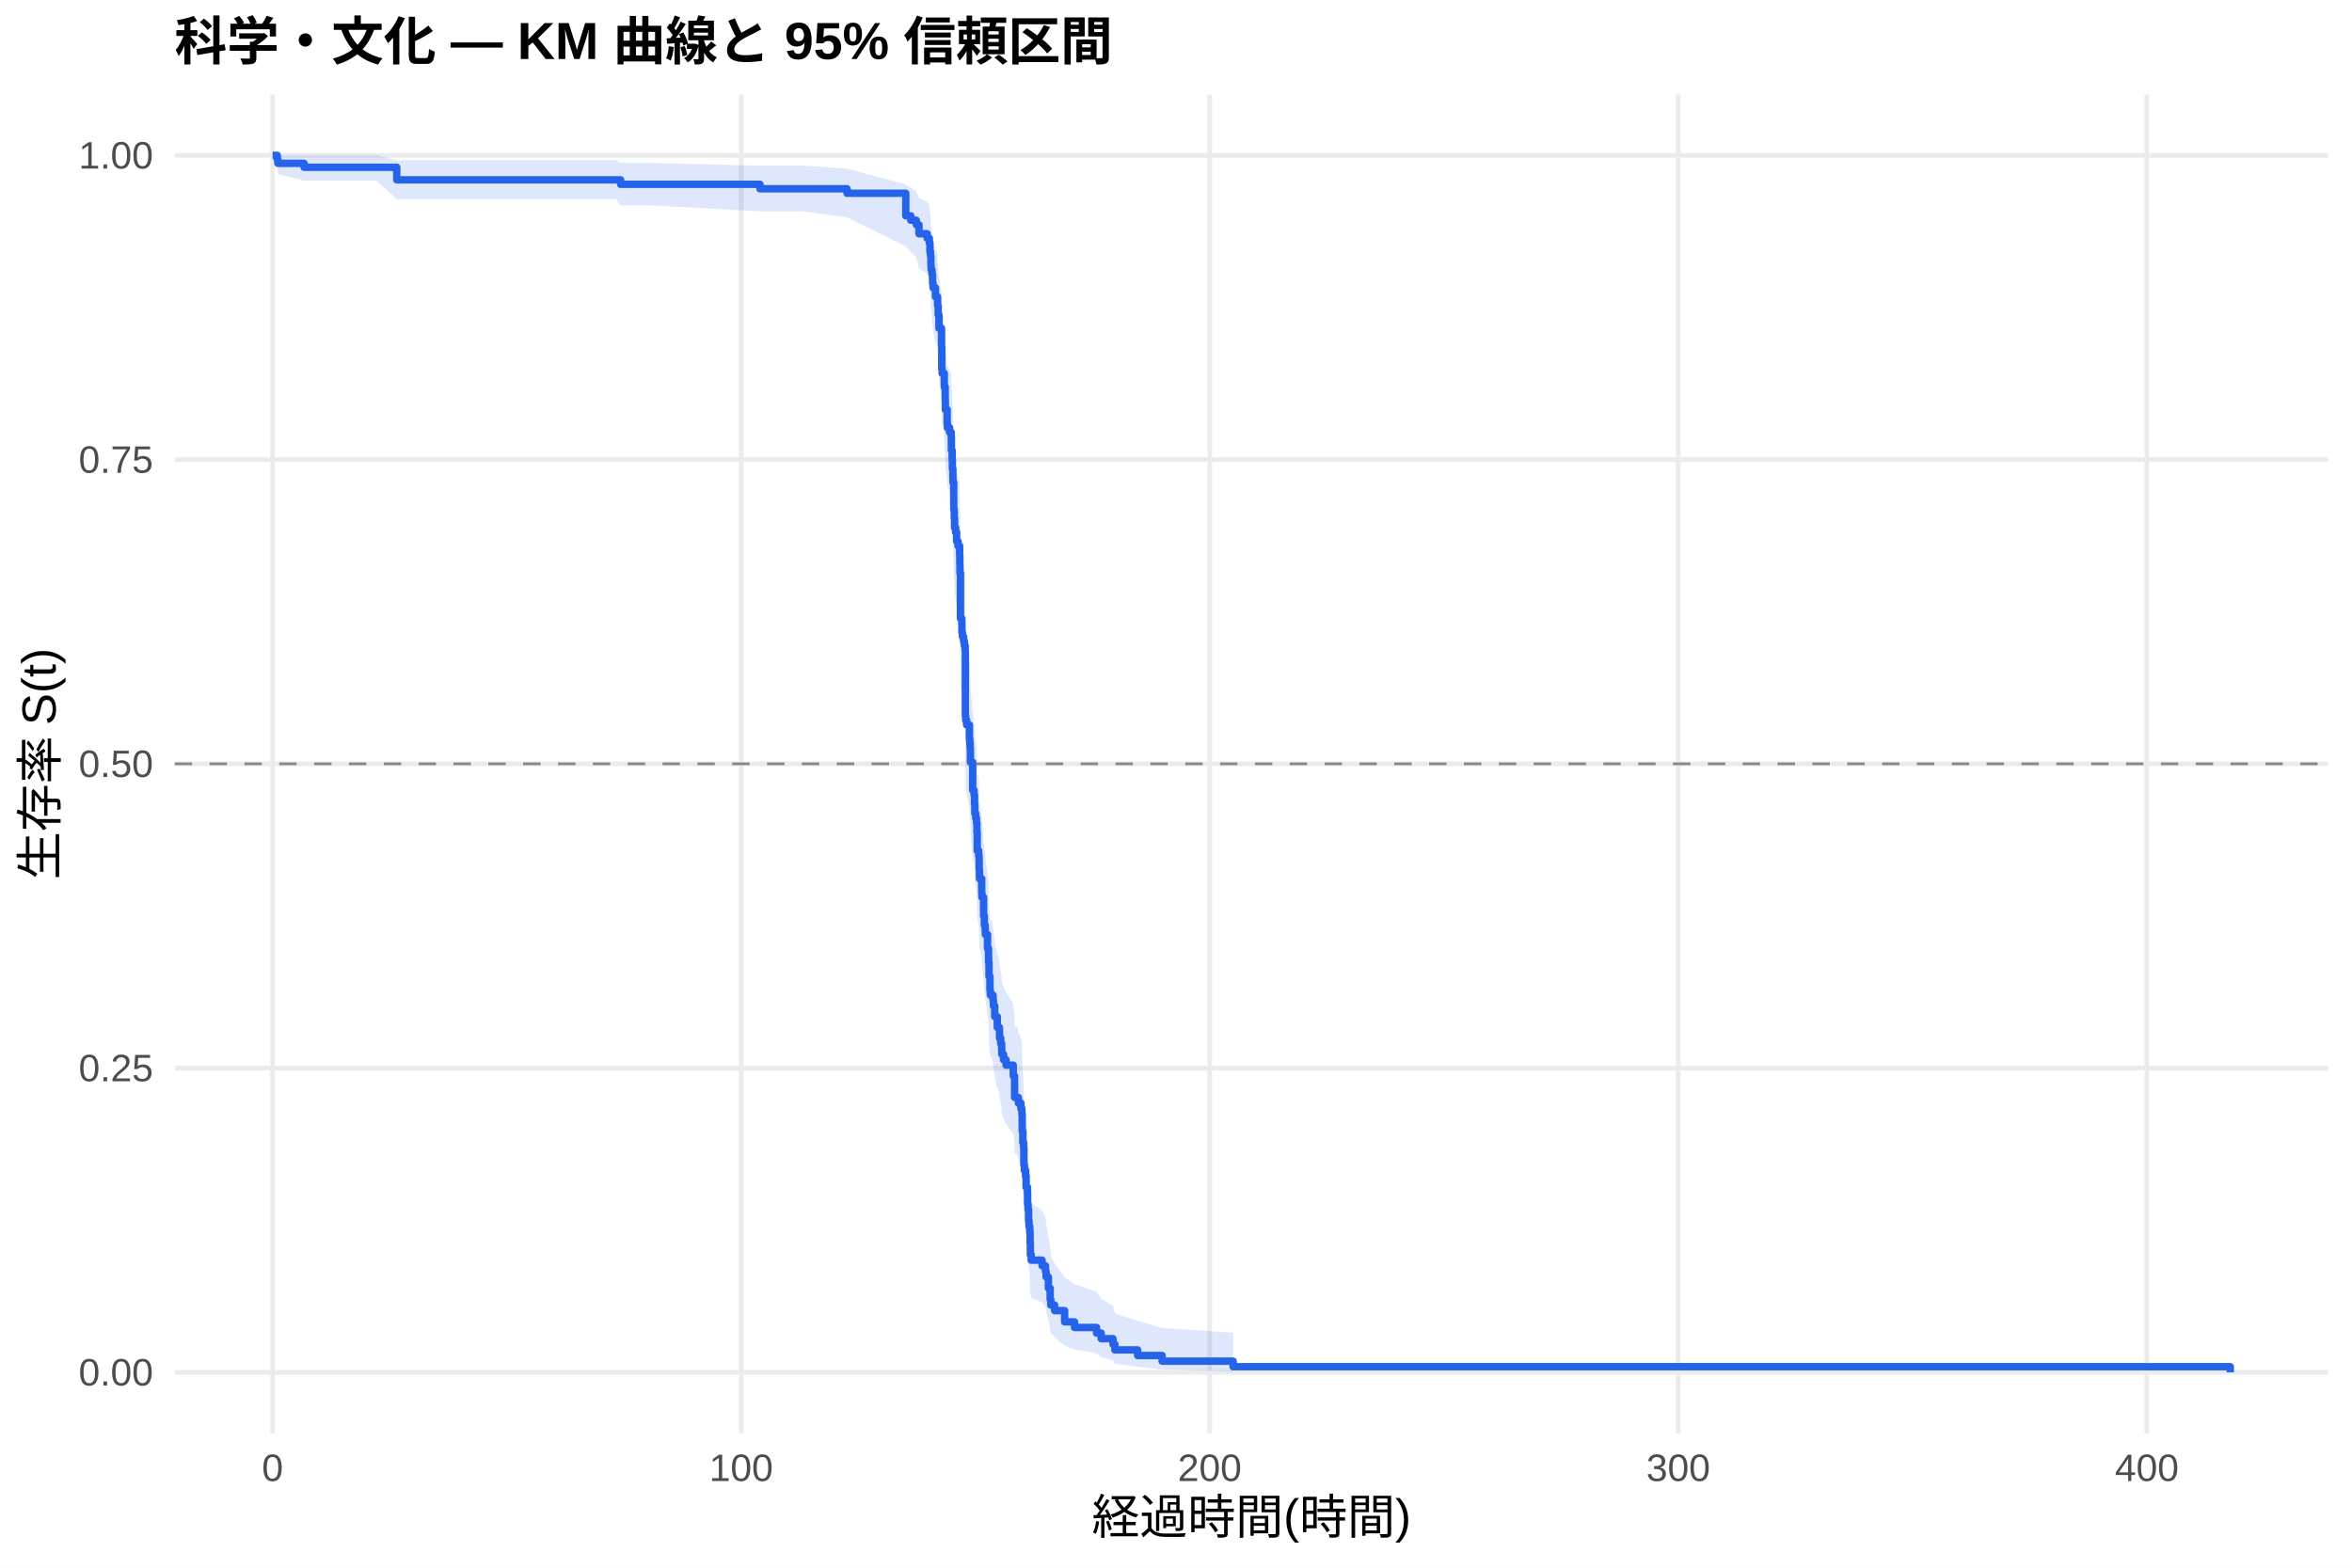
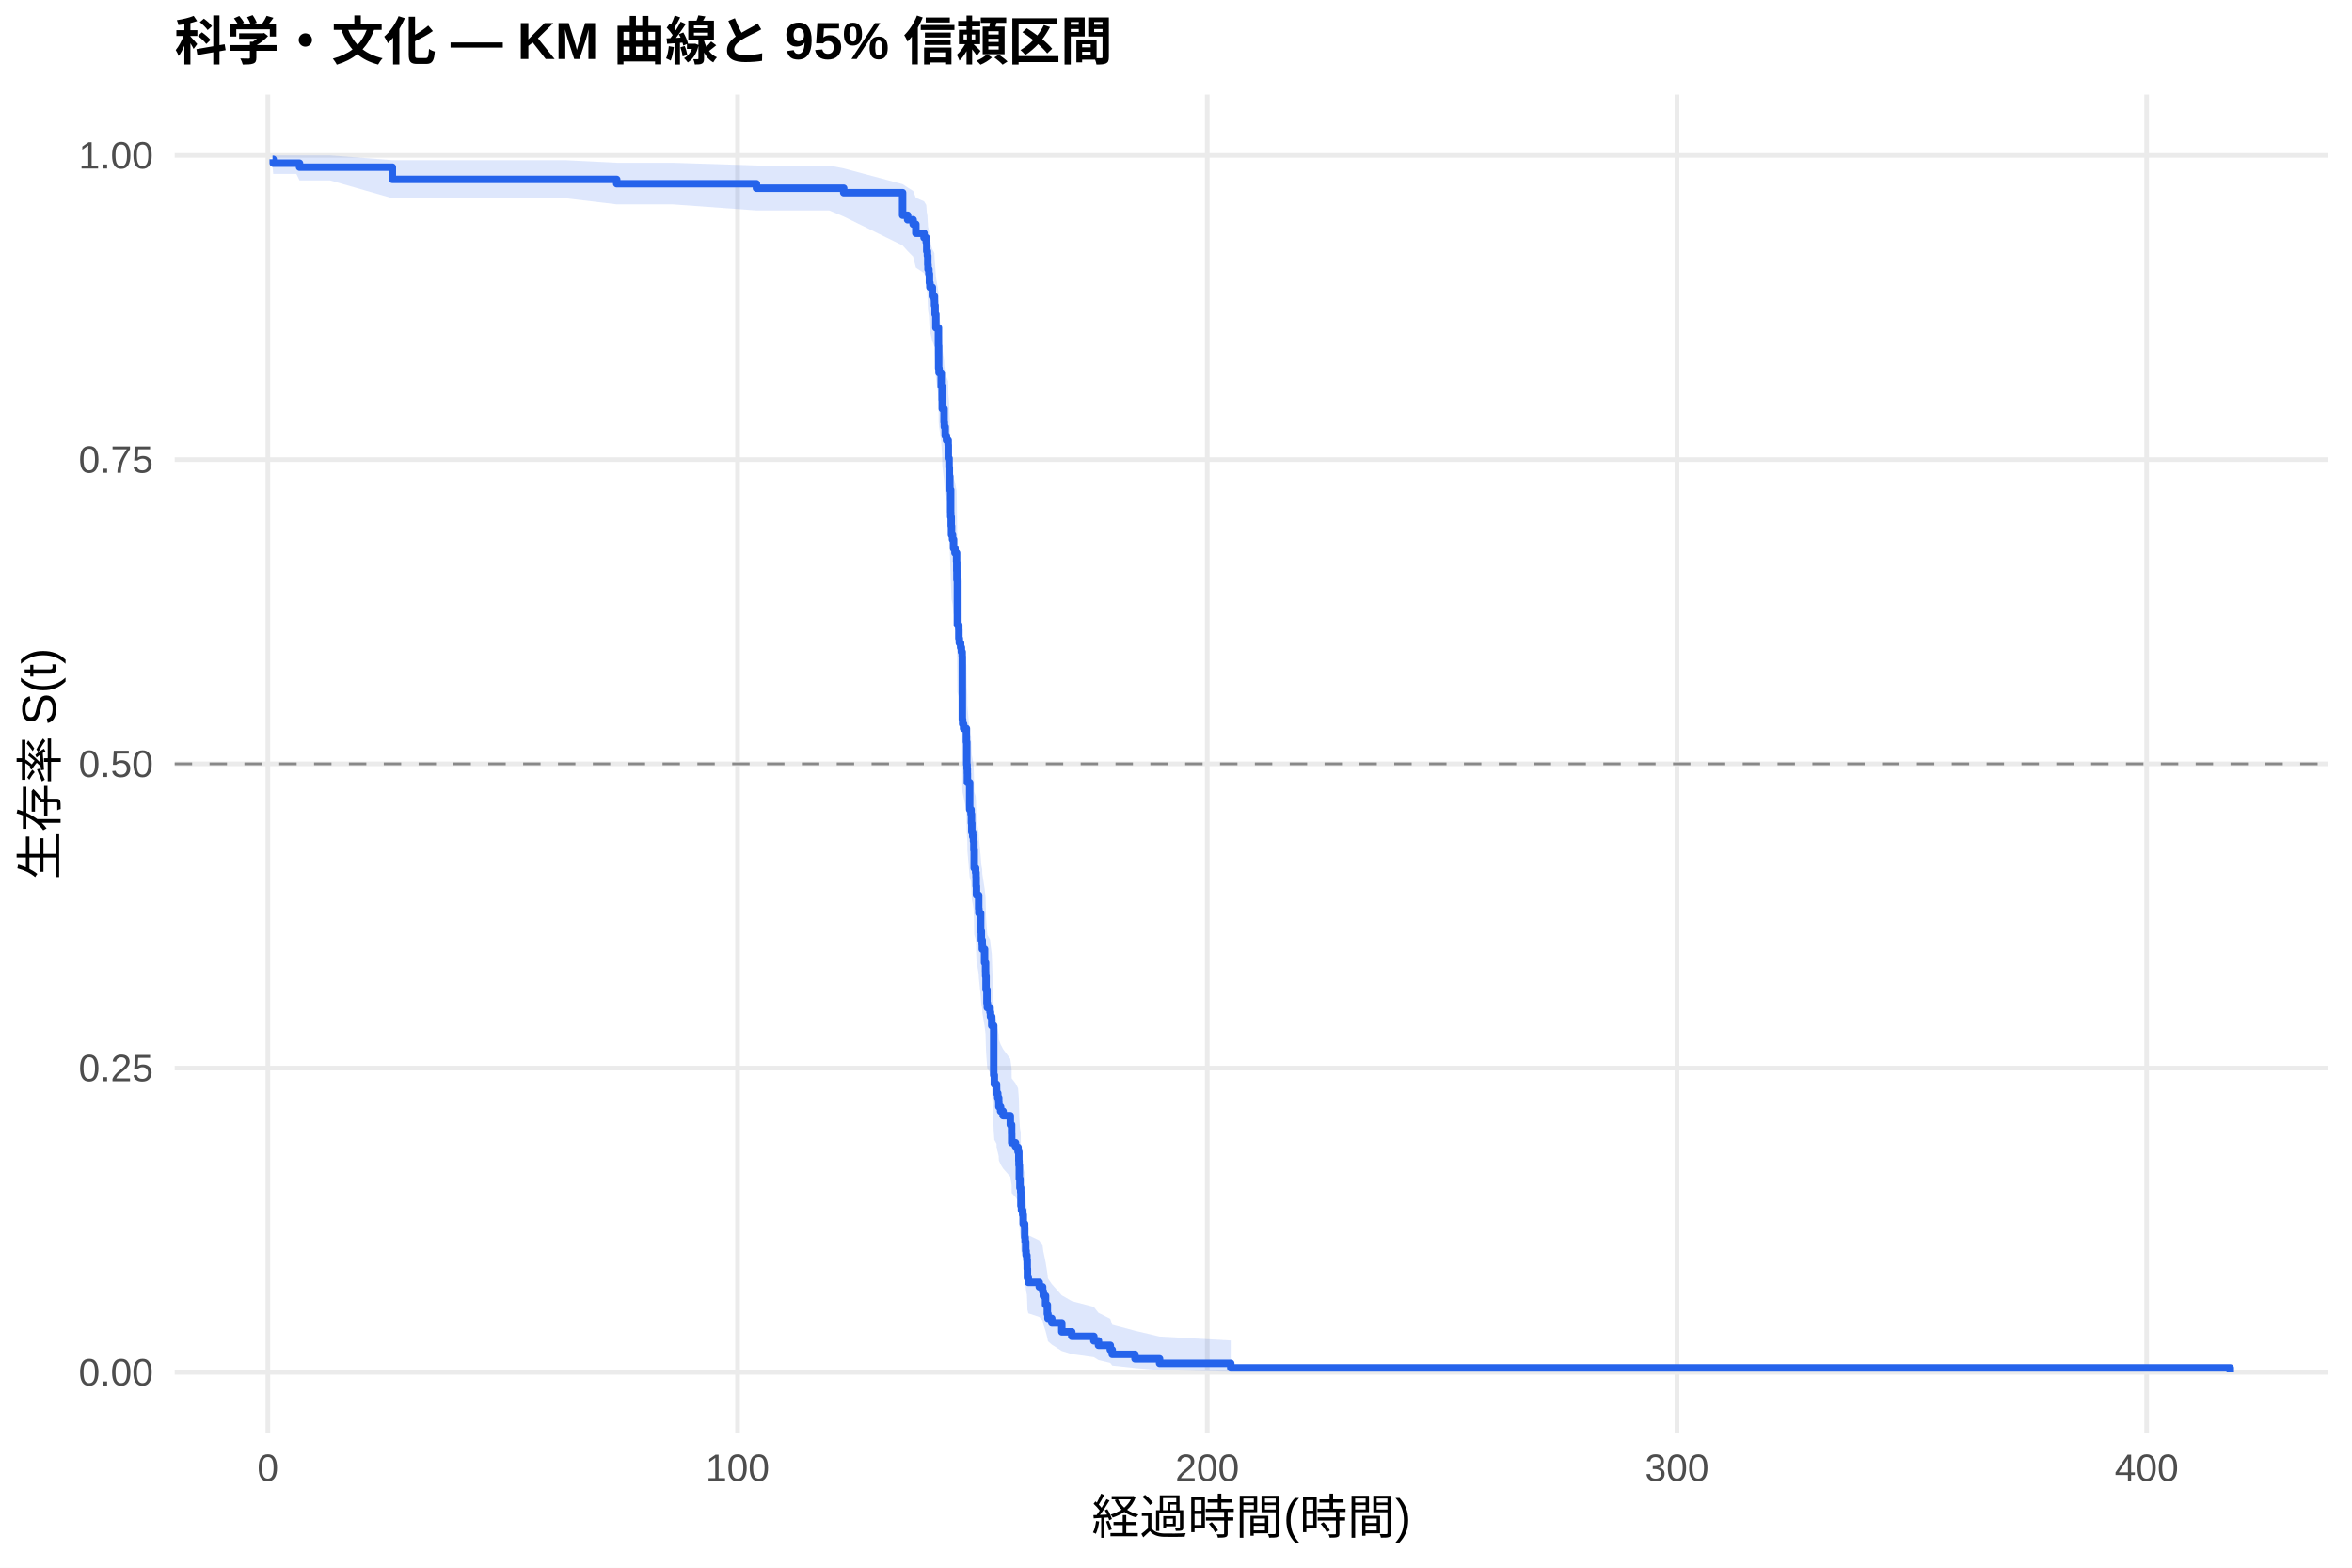
<svg xmlns="http://www.w3.org/2000/svg" width="540.00pt" height="360.00pt" viewBox="0 0 540.00 360.00">
  <g class="svglite">
    <defs>
      <style type="text/css">
    .svglite line, .svglite polyline, .svglite polygon, .svglite path, .svglite rect, .svglite circle {
      fill: none;
      stroke: #000000;
      stroke-linecap: round;
      stroke-linejoin: round;
      stroke-miterlimit: 10.00;
    }
    .svglite text {
      white-space: pre;
    }
    .svglite g.glyphgroup path {
      fill: inherit;
      stroke: none;
    }
  </style>
    </defs>
    <rect width="100%" height="100%" style="stroke: none; fill: #FFFFFF;" />
    <defs>
      <clipPath id="cpMC4wMHw1NDAuMDB8MC4wMHwzNjAuMDA=">
        <rect x="0.00" y="0.00" width="540.00" height="360.00" />
      </clipPath>
    </defs>
    <g clip-path="url(#cpMC4wMHw1NDAuMDB8MC4wMHwzNjAuMDA=)">
      <rect x="0" y="0.00" width="540.00" height="360.00" style="stroke-width: 1.07; stroke: none; fill: #FFFFFF;" />
    </g>
    <defs>
      <clipPath id="cpNDAuMTF8NTM0LjUyfDIxLjcxfDMyOS4xMg==">
        <rect x="40.11" y="21.71" width="494.41" height="307.41" />
      </clipPath>
    </defs>
    <g clip-path="url(#cpNDAuMTF8NTM0LjUyfDIxLjcxfDMyOS4xMg==)">
      <polyline points="40.11,315.14 534.52,315.14 " style="stroke-width: 1.07; stroke: #EBEBEB; stroke-linecap: butt;" />
      <polyline points="40.11,245.28 534.52,245.28 " style="stroke-width: 1.07; stroke: #EBEBEB; stroke-linecap: butt;" />
      <polyline points="40.11,175.41 534.52,175.41 " style="stroke-width: 1.07; stroke: #EBEBEB; stroke-linecap: butt;" />
      <polyline points="40.11,105.55 534.52,105.55 " style="stroke-width: 1.07; stroke: #EBEBEB; stroke-linecap: butt;" />
      <polyline points="40.11,35.68 534.52,35.68 " style="stroke-width: 1.07; stroke: #EBEBEB; stroke-linecap: butt;" />
-       <polyline points="62.58,329.12 62.58,21.71 " style="stroke-width: 1.07; stroke: #EBEBEB; stroke-linecap: butt;" />
-       <polyline points="170.16,329.12 170.16,21.71 " style="stroke-width: 1.07; stroke: #EBEBEB; stroke-linecap: butt;" />
-       <polyline points="277.74,329.12 277.74,21.71 " style="stroke-width: 1.07; stroke: #EBEBEB; stroke-linecap: butt;" />
-       <polyline points="385.32,329.12 385.32,21.71 " style="stroke-width: 1.07; stroke: #EBEBEB; stroke-linecap: butt;" />
-       <polyline points="492.90,329.12 492.90,21.71 " style="stroke-width: 1.07; stroke: #EBEBEB; stroke-linecap: butt;" />
-       <polygon points="62.58,35.68 63.66,35.68 63.80,35.68 69.83,35.68 70.31,35.68 86.48,35.68 91.09,36.81 94.68,36.81 106.60,36.81 111.69,36.81 118.24,36.81 124.19,36.81 141.47,36.81 142.48,37.41 148.77,37.41 174.48,38.05 184.63,38.05 194.47,38.72 207.96,42.36 209.11,43.13 210.38,43.91 210.99,45.50 212.87,46.31 213.37,47.12 213.50,48.77 213.64,49.60 213.73,51.29 213.78,52.14 213.98,52.99 214.11,54.71 214.22,55.58 214.77,57.33 215.26,58.21 215.27,59.09 215.40,60.86 215.58,63.54 216.17,67.16 216.22,71.73 216.31,72.65 216.64,72.65 216.80,75.44 217.01,78.26 217.05,80.14 217.46,82.98 217.51,83.93 218.02,84.88 218.39,85.84 218.43,88.70 218.61,90.62 218.66,92.55 218.77,94.48 218.79,95.45 218.97,100.31 218.98,101.29 219.09,103.24 219.16,105.20 219.40,106.18 219.63,108.15 219.95,109.14 220.33,111.11 220.37,113.09 220.40,115.07 220.51,125.06 220.83,126.06 220.85,128.07 220.96,129.08 221.24,130.09 221.42,131.10 221.58,131.10 221.60,132.13 221.64,146.69 221.71,147.74 221.93,148.79 222.57,151.94 222.66,153.00 222.73,154.05 222.79,155.10 222.80,157.22 223.32,163.58 223.63,164.65 223.74,166.78 223.81,168.92 224.02,169.99 224.20,171.06 224.29,173.20 224.36,177.50 224.69,178.58 224.78,179.66 224.81,181.82 224.88,183.98 225.39,187.24 225.44,188.33 225.83,192.68 226.00,194.87 226.19,195.97 226.23,197.06 226.73,200.36 226.96,202.56 226.98,203.66 227.07,206.98 227.29,210.30 227.38,211.42 227.75,211.42 227.99,212.67 228.09,213.93 228.38,216.46 228.97,218.99 229.47,220.26 229.49,221.54 229.76,222.81 229.98,224.09 230.01,225.37 230.41,226.65 230.98,227.94 232.63,230.52 232.93,233.11 232.95,235.71 233.51,235.71 233.81,237.05 234.40,238.40 234.62,239.75 234.69,243.83 234.83,246.57 235.01,247.95 235.07,252.09 235.19,253.48 235.46,254.88 235.59,257.68 235.91,259.08 235.93,261.91 236.04,263.34 236.16,266.20 236.25,267.63 236.43,269.08 236.50,271.98 236.56,274.92 236.75,276.40 239.26,277.88 240.03,279.37 240.18,280.88 240.70,283.91 241.11,286.99 241.25,288.54 242.13,290.11 244.43,293.30 246.70,294.92 251.76,296.56 252.82,298.21 255.53,299.89 255.97,301.59 261.19,303.30 266.82,304.94 283.12,306.06 283.12,314.96 266.82,314.49 261.19,313.88 255.97,313.18 255.53,312.42 252.82,311.61 251.76,310.77 246.70,309.89 244.43,308.99 242.13,307.12 241.25,306.16 241.11,305.18 240.70,303.19 240.18,301.15 240.03,300.11 239.26,299.07 236.75,298.01 236.56,296.95 236.50,294.80 236.43,292.63 236.25,291.53 236.16,290.43 236.04,288.21 235.93,287.09 235.91,284.83 235.59,283.70 235.46,281.41 235.19,280.27 235.07,279.11 235.01,275.63 234.83,274.46 234.69,272.12 234.62,268.57 234.40,267.38 233.81,266.18 233.51,264.99 232.95,264.99 232.93,262.69 232.63,260.39 230.98,258.07 230.41,256.91 230.01,255.75 229.98,254.58 229.76,253.41 229.49,252.24 229.47,251.07 228.97,249.89 228.38,247.53 228.09,245.16 227.99,243.97 227.75,242.78 227.38,242.78 227.29,241.77 227.07,238.73 226.98,235.68 226.96,234.66 226.73,232.61 226.23,229.54 226.19,228.51 226.00,227.48 225.83,225.42 225.44,221.29 225.39,220.25 224.88,217.14 224.81,215.06 224.78,212.97 224.69,211.93 224.36,210.88 224.29,206.69 224.20,204.59 224.02,203.54 223.81,202.49 223.74,200.38 223.63,198.26 223.32,197.20 222.80,190.83 222.79,188.70 222.73,187.63 222.66,186.56 222.57,185.49 221.93,182.27 221.71,181.20 221.64,180.13 221.60,164.97 221.58,163.88 221.42,163.88 221.24,162.81 220.96,161.75 220.85,160.69 220.83,158.56 220.51,157.49 220.40,146.77 220.37,144.61 220.33,142.45 219.95,140.28 219.63,139.19 219.40,137.02 219.16,135.93 219.09,133.75 218.98,131.57 218.97,130.47 218.79,124.98 218.77,123.88 218.66,121.67 218.61,119.45 218.43,117.23 218.39,113.89 218.02,112.77 217.51,111.65 217.46,110.53 217.05,107.16 217.01,104.90 216.80,101.50 216.64,98.08 216.31,98.08 216.22,96.95 216.17,91.26 215.58,86.67 215.40,83.19 215.27,80.86 215.26,79.69 214.77,78.52 214.22,76.16 214.11,74.98 213.98,72.59 213.78,71.40 213.73,70.19 213.64,67.77 213.50,66.55 213.37,64.10 212.87,62.86 210.99,61.62 210.38,59.10 209.11,57.83 207.96,56.55 194.47,49.93 184.63,48.54 174.48,48.54 148.77,47.14 142.48,47.14 141.47,45.72 124.19,45.72 118.24,45.72 111.69,45.72 106.60,45.72 94.68,45.72 91.09,45.72 86.48,41.49 70.31,41.49 69.83,41.49 63.80,40.02 63.66,38.38 62.58,35.68 " style="stroke-width: 0.00; stroke: none; stroke-linecap: butt; fill: #2563EB; fill-opacity: 0.15;" />
-       <polyline points="62.58,35.68 63.66,35.68 63.80,35.68 69.83,35.68 70.31,35.68 86.48,35.68 91.09,36.81 94.68,36.81 106.60,36.81 111.69,36.81 118.24,36.81 124.19,36.81 141.47,36.81 142.48,37.41 148.77,37.41 174.48,38.05 184.63,38.05 194.47,38.72 207.96,42.36 209.11,43.13 210.38,43.91 210.99,45.50 212.87,46.31 213.37,47.12 213.50,48.77 213.64,49.60 213.73,51.29 213.78,52.14 213.98,52.99 214.11,54.71 214.22,55.58 214.77,57.33 215.26,58.21 215.27,59.09 215.40,60.86 215.58,63.54 216.17,67.16 216.22,71.73 216.31,72.65 216.64,72.65 216.80,75.44 217.01,78.26 217.05,80.14 217.46,82.98 217.51,83.93 218.02,84.88 218.39,85.84 218.43,88.70 218.61,90.62 218.66,92.55 218.77,94.48 218.79,95.45 218.97,100.31 218.98,101.29 219.09,103.24 219.16,105.20 219.40,106.18 219.63,108.15 219.95,109.14 220.33,111.11 220.37,113.09 220.40,115.07 220.51,125.06 220.83,126.06 220.85,128.07 220.96,129.08 221.24,130.09 221.42,131.10 221.58,131.10 221.60,132.13 221.64,146.69 221.71,147.74 221.93,148.79 222.57,151.94 222.66,153.00 222.73,154.05 222.79,155.10 222.80,157.22 223.32,163.58 223.63,164.65 223.74,166.78 223.81,168.92 224.02,169.99 224.20,171.06 224.29,173.20 224.36,177.50 224.69,178.58 224.78,179.66 224.81,181.82 224.88,183.98 225.39,187.24 225.44,188.33 225.83,192.68 226.00,194.87 226.19,195.97 226.23,197.06 226.73,200.36 226.96,202.56 226.98,203.66 227.07,206.98 227.29,210.30 227.38,211.42 227.75,211.42 227.99,212.67 228.09,213.93 228.38,216.46 228.97,218.99 229.47,220.26 229.49,221.54 229.76,222.81 229.98,224.09 230.01,225.37 230.41,226.65 230.98,227.94 232.63,230.52 232.93,233.11 232.95,235.71 233.51,235.71 233.81,237.05 234.40,238.40 234.62,239.75 234.69,243.83 234.83,246.57 235.01,247.95 235.07,252.09 235.19,253.48 235.46,254.88 235.59,257.68 235.91,259.08 235.93,261.91 236.04,263.34 236.16,266.20 236.25,267.63 236.43,269.08 236.50,271.98 236.56,274.92 236.75,276.40 239.26,277.88 240.03,279.37 240.18,280.88 240.70,283.91 241.11,286.99 241.25,288.54 242.13,290.11 244.43,293.30 246.70,294.92 251.76,296.56 252.82,298.21 255.53,299.89 255.97,301.59 261.19,303.30 266.82,304.94 283.12,306.06 " style="stroke-width: 1.07; stroke: none; stroke-linecap: butt;" />
-       <polyline points="283.12,314.96 266.82,314.49 261.19,313.88 255.97,313.18 255.53,312.42 252.82,311.61 251.76,310.77 246.70,309.89 244.43,308.99 242.13,307.12 241.25,306.16 241.11,305.18 240.70,303.19 240.18,301.15 240.03,300.11 239.26,299.07 236.75,298.01 236.56,296.95 236.50,294.80 236.43,292.63 236.25,291.53 236.16,290.43 236.04,288.21 235.93,287.09 235.91,284.83 235.59,283.70 235.46,281.41 235.19,280.27 235.07,279.11 235.01,275.63 234.83,274.46 234.69,272.12 234.62,268.57 234.40,267.38 233.81,266.18 233.51,264.99 232.95,264.99 232.93,262.69 232.63,260.39 230.98,258.07 230.41,256.91 230.01,255.75 229.98,254.58 229.76,253.41 229.49,252.24 229.47,251.07 228.97,249.89 228.38,247.53 228.09,245.16 227.99,243.97 227.75,242.78 227.38,242.78 227.29,241.77 227.07,238.73 226.98,235.68 226.96,234.66 226.73,232.61 226.23,229.54 226.19,228.51 226.00,227.48 225.83,225.42 225.44,221.29 225.39,220.25 224.88,217.14 224.81,215.06 224.78,212.97 224.69,211.93 224.36,210.88 224.29,206.69 224.20,204.59 224.02,203.54 223.81,202.49 223.74,200.38 223.63,198.26 223.32,197.20 222.80,190.83 222.79,188.70 222.73,187.63 222.66,186.56 222.57,185.49 221.93,182.27 221.71,181.20 221.64,180.13 221.60,164.97 221.58,163.88 221.42,163.88 221.24,162.81 220.96,161.75 220.85,160.69 220.83,158.56 220.51,157.49 220.40,146.77 220.37,144.61 220.33,142.45 219.95,140.28 219.63,139.19 219.40,137.02 219.16,135.93 219.09,133.75 218.98,131.57 218.97,130.47 218.79,124.98 218.77,123.88 218.66,121.67 218.61,119.45 218.43,117.23 218.39,113.89 218.02,112.77 217.51,111.65 217.46,110.53 217.05,107.16 217.01,104.90 216.80,101.50 216.64,98.08 216.31,98.08 216.22,96.95 216.17,91.26 215.58,86.67 215.40,83.19 215.27,80.86 215.26,79.69 214.77,78.52 214.22,76.16 214.11,74.98 213.98,72.59 213.78,71.40 213.73,70.19 213.64,67.77 213.50,66.55 213.37,64.10 212.87,62.86 210.99,61.62 210.38,59.10 209.11,57.83 207.96,56.55 194.47,49.93 184.63,48.54 174.48,48.54 148.77,47.14 142.48,47.14 141.47,45.72 124.19,45.72 118.24,45.72 111.69,45.72 106.60,45.72 94.68,45.72 91.09,45.72 86.48,41.49 70.31,41.49 69.83,41.49 63.80,40.02 63.66,38.38 62.58,35.68 " style="stroke-width: 1.07; stroke: none; stroke-linecap: butt;" />
-       <polyline points="62.58,35.68 63.66,35.68 63.66,36.59 63.80,36.59 63.80,37.51 69.83,37.51 69.83,38.42 70.31,38.42 70.31,38.42 86.48,38.42 86.48,38.42 91.09,38.42 91.09,41.30 94.68,41.30 94.68,41.30 106.60,41.30 106.60,41.30 111.69,41.30 111.69,41.30 118.24,41.30 118.24,41.30 124.19,41.30 124.19,41.30 141.47,41.30 141.47,41.30 142.48,41.30 142.48,42.32 148.77,42.32 148.77,42.32 174.48,42.32 174.48,43.35 184.63,43.35 184.63,43.35 194.47,43.35 194.47,44.38 207.96,44.38 207.96,49.55 209.11,49.55 209.11,50.58 210.38,50.58 210.38,51.62 210.99,51.62 210.99,53.68 212.87,53.68 212.87,54.72 213.37,54.72 213.37,55.75 213.50,55.75 213.50,57.82 213.64,57.82 213.64,58.85 213.73,58.85 213.73,60.92 213.78,60.92 213.78,61.95 213.98,61.95 213.98,62.98 214.11,62.98 214.11,65.05 214.22,65.05 214.22,66.08 214.77,66.08 214.77,68.15 215.26,68.15 215.26,69.18 215.27,69.18 215.27,70.22 215.40,70.22 215.40,72.28 215.58,72.28 215.58,75.38 216.17,75.38 216.17,79.52 216.22,79.52 216.22,84.69 216.31,84.69 216.31,85.72 216.64,85.72 216.64,85.72 216.80,85.72 216.80,88.85 217.01,88.85 217.01,91.98 217.05,91.98 217.05,94.06 217.46,94.06 217.46,97.19 217.51,97.19 217.51,98.23 218.02,98.23 218.02,99.28 218.39,99.28 218.39,100.32 218.43,100.32 218.43,103.45 218.61,103.45 218.61,105.53 218.66,105.53 218.66,107.62 218.77,107.62 218.77,109.70 218.79,109.70 218.79,110.75 218.97,110.75 218.97,115.96 218.98,115.96 218.98,117.00 219.09,117.00 219.09,119.09 219.16,119.09 219.16,121.18 219.40,121.18 219.40,122.22 219.63,122.22 219.63,124.30 219.95,124.30 219.95,125.35 220.33,125.35 220.33,127.43 220.37,127.43 220.37,129.52 220.40,129.52 220.40,131.60 220.51,131.60 220.51,142.03 220.83,142.03 220.83,143.07 220.85,143.07 220.85,145.16 220.96,145.16 220.96,146.20 221.24,146.20 221.24,147.25 221.42,147.25 221.42,148.29 221.58,148.29 221.58,148.29 221.60,148.29 221.60,149.36 221.64,149.36 221.64,164.33 221.71,164.33 221.71,165.40 221.93,165.40 221.93,166.47 222.57,166.47 222.57,169.68 222.66,169.68 222.66,170.75 222.73,170.75 222.73,171.82 222.79,171.82 222.79,172.89 222.80,172.89 222.80,175.03 223.32,175.03 223.32,181.45 223.63,181.45 223.63,182.52 223.74,182.52 223.74,184.65 223.81,184.65 223.81,186.79 224.02,186.79 224.02,187.86 224.20,187.86 224.20,188.93 224.29,188.93 224.29,191.07 224.36,191.07 224.36,195.35 224.69,195.35 224.69,196.42 224.78,196.42 224.78,197.49 224.81,197.49 224.81,199.63 224.88,199.63 224.88,201.77 225.39,201.77 225.39,204.98 225.44,204.98 225.44,206.05 225.83,206.05 225.83,210.32 226.00,210.32 226.00,212.46 226.19,212.46 226.19,213.53 226.23,213.53 226.23,214.60 226.73,214.60 226.73,217.81 226.96,217.81 226.96,219.95 226.98,219.95 226.98,221.02 227.07,221.02 227.07,224.23 227.29,224.23 227.29,227.44 227.38,227.44 227.38,228.51 227.75,228.51 227.75,228.51 227.99,228.51 227.99,229.74 228.09,229.74 228.09,230.98 228.38,230.98 228.38,233.46 228.97,233.46 228.97,235.93 229.47,235.93 229.47,237.17 229.49,237.17 229.49,238.41 229.76,238.41 229.76,239.65 229.98,239.65 229.98,240.88 230.01,240.88 230.01,242.12 230.41,242.12 230.41,243.36 230.98,243.36 230.98,244.60 232.63,244.60 232.63,247.07 232.93,247.07 232.93,249.55 232.95,249.55 232.95,252.02 233.51,252.02 233.51,252.02 233.81,252.02 233.81,253.31 234.40,253.31 234.40,254.60 234.62,254.60 234.62,255.89 234.69,255.89 234.69,259.75 234.83,259.75 234.83,262.33 235.01,262.33 235.01,263.62 235.07,263.62 235.07,267.48 235.19,267.48 235.19,268.77 235.46,268.77 235.46,270.06 235.59,270.06 235.59,272.63 235.91,272.63 235.91,273.92 235.93,273.92 235.93,276.50 236.04,276.50 236.04,277.79 236.16,277.79 236.16,280.36 236.25,280.36 236.25,281.65 236.43,281.65 236.43,282.94 236.50,282.94 236.50,285.51 236.56,285.51 236.56,288.09 236.75,288.09 236.75,289.38 239.26,289.38 239.26,290.67 240.03,290.67 240.03,291.96 240.18,291.96 240.18,293.24 240.70,293.24 240.70,295.82 241.11,295.82 241.11,298.40 241.25,298.40 241.25,299.68 242.13,299.68 242.13,300.97 244.43,300.97 244.43,303.55 246.70,303.55 246.70,304.84 251.76,304.84 251.76,306.13 252.82,306.13 252.82,307.41 255.53,307.41 255.53,308.70 255.97,308.70 255.97,309.99 261.19,309.99 261.19,311.28 266.82,311.28 266.82,312.57 283.12,312.57 283.12,313.85 512.05,313.85 512.05,315.14 " style="stroke-width: 1.71; stroke: #2563EB; stroke-linecap: butt;" />
+       <polyline points="61.50,329.12 61.50,21.71 " style="stroke-width: 1.07; stroke: #EBEBEB; stroke-linecap: butt;" />
+       <polyline points="169.34,329.12 169.34,21.71 " style="stroke-width: 1.07; stroke: #EBEBEB; stroke-linecap: butt;" />
+       <polyline points="277.18,329.12 277.18,21.71 " style="stroke-width: 1.07; stroke: #EBEBEB; stroke-linecap: butt;" />
+       <polyline points="385.02,329.12 385.02,21.71 " style="stroke-width: 1.07; stroke: #EBEBEB; stroke-linecap: butt;" />
+       <polyline points="492.85,329.12 492.85,21.71 " style="stroke-width: 1.07; stroke: #EBEBEB; stroke-linecap: butt;" />
+       <polygon points="62.58,35.68 62.73,35.68 68.05,35.68 68.77,35.68 75.79,35.68 90.08,36.79 92.00,36.79 100.22,36.79 112.17,36.79 117.27,36.79 123.83,36.79 129.80,36.79 141.59,37.38 147.13,37.38 154.44,37.38 173.67,38.01 190.39,38.01 193.71,38.67 207.23,42.29 208.38,43.06 209.65,43.84 210.27,45.43 212.15,46.23 212.66,47.05 212.78,48.69 212.93,49.53 213.02,51.21 213.07,52.06 213.27,52.91 213.39,54.63 213.50,55.50 214.06,57.24 214.54,58.12 214.56,59.00 214.69,60.78 214.87,63.46 215.46,67.07 215.51,71.64 215.60,72.56 216.09,75.34 216.30,78.13 216.34,80.00 216.75,82.82 216.81,83.76 217.01,85.65 217.31,86.60 217.69,87.54 217.72,90.40 217.90,92.31 217.96,94.23 218.07,96.15 218.08,97.11 218.26,101.94 218.28,102.91 218.39,104.86 218.46,106.81 218.69,107.78 218.93,109.74 219.25,110.72 219.63,112.68 219.67,114.65 219.70,116.62 219.81,126.54 220.13,127.53 220.15,129.53 220.26,130.53 220.55,131.53 220.73,132.53 220.91,133.54 220.94,147.68 221.01,148.70 221.23,149.72 221.88,152.77 221.97,157.89 222.04,158.92 222.09,159.95 222.11,162.00 222.63,168.20 222.94,169.23 223.04,171.30 223.12,173.38 223.33,174.42 223.51,175.46 223.60,177.55 223.67,181.73 224.00,182.77 224.09,183.82 224.12,185.92 224.19,188.03 224.70,191.19 224.75,192.24 225.15,196.48 225.31,198.60 225.51,199.67 225.54,200.73 226.05,203.93 226.28,206.07 226.30,207.14 226.39,210.36 226.60,213.58 226.69,214.66 227.30,215.74 227.41,216.82 227.70,218.99 228.15,230.99 228.29,233.19 228.80,234.29 228.81,235.39 229.08,236.49 229.30,237.60 229.33,238.71 229.73,239.82 230.31,240.93 231.96,243.16 232.26,245.39 232.28,247.63 233.15,248.75 233.74,249.88 233.92,252.13 233.95,253.26 234.03,256.67 234.17,258.95 234.35,260.09 234.40,263.54 234.53,264.69 234.80,265.85 234.92,268.17 235.25,269.34 235.27,271.68 235.37,272.86 235.50,275.22 235.59,276.40 235.77,277.59 235.84,279.99 235.89,282.40 236.09,283.62 238.61,284.84 239.38,286.06 239.53,287.30 240.05,289.78 240.46,292.30 240.60,293.57 241.48,294.85 243.78,297.45 246.07,298.77 251.14,300.11 252.20,301.46 254.91,302.82 255.36,304.20 260.59,305.59 266.23,306.92 282.57,307.83 282.57,315.00 266.23,314.62 260.59,314.14 255.36,313.58 254.91,312.97 252.20,312.33 251.14,311.66 246.07,310.96 243.78,310.25 241.48,308.77 240.60,308.01 240.46,307.23 240.05,305.66 239.53,304.05 239.38,303.23 238.61,302.41 236.09,301.58 235.89,300.74 235.84,299.06 235.77,297.35 235.59,296.49 235.50,295.62 235.37,293.88 235.27,293.01 235.25,291.24 234.92,290.36 234.80,288.58 234.53,287.68 234.40,286.78 234.35,284.07 234.17,283.16 234.03,281.34 233.95,278.59 233.92,277.67 233.74,275.82 233.15,274.89 232.28,273.96 232.26,272.09 231.96,270.22 230.31,268.34 229.73,267.40 229.33,266.46 229.30,265.51 229.08,264.57 228.81,263.62 228.80,262.67 228.29,261.72 228.15,259.81 227.70,249.23 227.41,247.29 227.30,246.31 226.69,245.34 226.60,244.37 226.39,241.44 226.30,238.50 226.28,237.51 226.05,235.55 225.54,232.58 225.51,231.60 225.31,230.61 225.15,228.62 224.75,224.65 224.70,223.65 224.19,220.65 224.12,218.65 224.09,216.64 224.00,215.64 223.67,214.63 223.60,210.60 223.51,208.58 223.33,207.57 223.12,206.55 223.04,204.53 222.94,202.49 222.63,201.48 222.11,195.35 222.09,193.30 222.04,192.27 221.97,191.25 221.88,186.10 221.23,183.00 221.01,181.97 220.94,180.93 220.91,166.33 220.73,165.28 220.55,164.23 220.26,163.18 220.15,162.12 220.13,160.01 219.81,158.96 219.70,148.35 219.67,146.21 219.63,144.07 219.25,141.93 218.93,140.85 218.69,138.70 218.46,137.63 218.39,135.47 218.28,133.31 218.26,132.22 218.08,126.79 218.07,125.70 217.96,123.52 217.90,121.33 217.72,119.13 217.69,115.83 217.31,114.72 217.01,113.62 216.81,111.40 216.75,110.29 216.34,106.95 216.30,104.71 216.09,101.34 215.60,97.96 215.51,96.83 215.46,91.13 214.87,86.53 214.69,83.06 214.56,80.72 214.54,79.55 214.06,78.37 213.50,76.01 213.39,74.83 213.27,72.44 213.07,71.24 213.02,70.04 212.93,67.61 212.78,66.39 212.66,63.94 212.15,62.70 210.27,61.45 209.65,58.93 208.38,57.65 207.23,56.37 193.71,49.72 190.39,48.33 173.67,48.33 154.44,46.93 147.13,46.93 141.59,46.93 129.80,45.52 123.83,45.52 117.27,45.52 112.17,45.52 100.22,45.52 92.00,45.52 90.08,45.52 75.79,41.43 68.77,41.43 68.05,39.95 62.73,39.95 62.58,38.33 " style="stroke-width: 0.00; stroke: none; stroke-linecap: butt; fill: #2563EB; fill-opacity: 0.15;" />
+       <polyline points="62.58,35.68 62.73,35.68 68.05,35.68 68.77,35.68 75.79,35.68 90.08,36.79 92.00,36.79 100.22,36.79 112.17,36.79 117.27,36.79 123.83,36.79 129.80,36.79 141.59,37.38 147.13,37.38 154.44,37.38 173.67,38.01 190.39,38.01 193.71,38.67 207.23,42.29 208.38,43.06 209.65,43.84 210.27,45.43 212.15,46.23 212.66,47.05 212.78,48.69 212.93,49.53 213.02,51.21 213.07,52.06 213.27,52.91 213.39,54.63 213.50,55.50 214.06,57.24 214.54,58.12 214.56,59.00 214.69,60.78 214.87,63.46 215.46,67.07 215.51,71.64 215.60,72.56 216.09,75.34 216.30,78.13 216.34,80.00 216.75,82.82 216.81,83.76 217.01,85.65 217.31,86.60 217.69,87.54 217.72,90.40 217.90,92.31 217.96,94.23 218.07,96.15 218.08,97.11 218.26,101.94 218.28,102.91 218.39,104.86 218.46,106.81 218.69,107.78 218.93,109.74 219.25,110.72 219.63,112.68 219.67,114.65 219.70,116.62 219.81,126.54 220.13,127.53 220.15,129.53 220.26,130.53 220.55,131.53 220.73,132.53 220.91,133.54 220.94,147.68 221.01,148.70 221.23,149.72 221.88,152.77 221.97,157.89 222.04,158.92 222.09,159.95 222.11,162.00 222.63,168.20 222.94,169.23 223.04,171.30 223.12,173.38 223.33,174.42 223.51,175.46 223.60,177.55 223.67,181.73 224.00,182.77 224.09,183.82 224.12,185.92 224.19,188.03 224.70,191.19 224.75,192.24 225.15,196.48 225.31,198.60 225.51,199.67 225.54,200.73 226.05,203.93 226.28,206.07 226.30,207.14 226.39,210.36 226.60,213.58 226.69,214.66 227.30,215.74 227.41,216.82 227.70,218.99 228.15,230.99 228.29,233.19 228.80,234.29 228.81,235.39 229.08,236.49 229.30,237.60 229.33,238.71 229.73,239.82 230.31,240.93 231.96,243.16 232.26,245.39 232.28,247.63 233.15,248.75 233.74,249.88 233.92,252.13 233.95,253.26 234.03,256.67 234.17,258.95 234.35,260.09 234.40,263.54 234.53,264.69 234.80,265.85 234.92,268.17 235.25,269.34 235.27,271.68 235.37,272.86 235.50,275.22 235.59,276.40 235.77,277.59 235.84,279.99 235.89,282.40 236.09,283.62 238.61,284.84 239.38,286.06 239.53,287.30 240.05,289.78 240.46,292.30 240.60,293.57 241.48,294.85 243.78,297.45 246.07,298.77 251.14,300.11 252.20,301.46 254.91,302.82 255.36,304.20 260.59,305.59 266.23,306.92 282.57,307.83 " style="stroke-width: 1.07; stroke: none; stroke-linecap: butt;" />
+       <polyline points="282.57,315.00 266.23,314.62 260.59,314.14 255.36,313.58 254.91,312.97 252.20,312.33 251.14,311.66 246.07,310.96 243.78,310.25 241.48,308.77 240.60,308.01 240.46,307.23 240.05,305.66 239.53,304.05 239.38,303.23 238.61,302.41 236.09,301.58 235.89,300.74 235.84,299.06 235.77,297.35 235.59,296.49 235.50,295.62 235.37,293.88 235.27,293.01 235.25,291.24 234.92,290.36 234.80,288.58 234.53,287.68 234.40,286.78 234.35,284.07 234.17,283.16 234.03,281.34 233.95,278.59 233.92,277.67 233.74,275.82 233.15,274.89 232.28,273.96 232.26,272.09 231.96,270.22 230.31,268.34 229.73,267.40 229.33,266.46 229.30,265.51 229.08,264.57 228.81,263.62 228.80,262.67 228.29,261.72 228.15,259.81 227.70,249.23 227.41,247.29 227.30,246.31 226.69,245.34 226.60,244.37 226.39,241.44 226.30,238.50 226.28,237.51 226.05,235.55 225.54,232.58 225.51,231.60 225.31,230.61 225.15,228.62 224.75,224.65 224.70,223.65 224.19,220.65 224.12,218.65 224.09,216.64 224.00,215.64 223.67,214.63 223.60,210.60 223.51,208.58 223.33,207.57 223.12,206.55 223.04,204.53 222.94,202.49 222.63,201.48 222.11,195.35 222.09,193.30 222.04,192.27 221.97,191.25 221.88,186.10 221.23,183.00 221.01,181.97 220.94,180.93 220.91,166.33 220.73,165.28 220.55,164.23 220.26,163.18 220.15,162.12 220.13,160.01 219.81,158.96 219.70,148.35 219.67,146.21 219.63,144.07 219.25,141.93 218.93,140.85 218.69,138.70 218.46,137.63 218.39,135.47 218.28,133.31 218.26,132.22 218.08,126.79 218.07,125.70 217.96,123.52 217.90,121.33 217.72,119.13 217.69,115.83 217.31,114.72 217.01,113.62 216.81,111.40 216.75,110.29 216.34,106.95 216.30,104.71 216.09,101.34 215.60,97.96 215.51,96.83 215.46,91.13 214.87,86.53 214.69,83.06 214.56,80.72 214.54,79.55 214.06,78.37 213.50,76.01 213.39,74.83 213.27,72.44 213.07,71.24 213.02,70.04 212.93,67.61 212.78,66.39 212.66,63.94 212.15,62.70 210.27,61.45 209.65,58.93 208.38,57.65 207.23,56.37 193.71,49.72 190.39,48.33 173.67,48.33 154.44,46.93 147.13,46.93 141.59,46.93 129.80,45.52 123.83,45.52 117.27,45.52 112.17,45.52 100.22,45.52 92.00,45.52 90.08,45.52 75.79,41.43 68.77,41.43 68.05,39.95 62.73,39.95 62.58,38.33 " style="stroke-width: 1.07; stroke: none; stroke-linecap: butt;" />
+       <polyline points="62.58,36.58 62.73,36.58 62.73,37.48 68.05,37.48 68.05,37.48 68.77,37.48 68.77,38.39 75.79,38.39 75.79,38.39 90.08,38.39 90.08,41.19 92.00,41.19 92.00,41.19 100.22,41.19 100.22,41.19 112.17,41.19 112.17,41.19 117.27,41.19 117.27,41.19 123.83,41.19 123.83,41.19 129.80,41.19 129.80,41.19 141.59,41.19 141.59,42.19 147.13,42.19 147.13,42.19 154.44,42.19 154.44,42.19 173.67,42.19 173.67,43.22 190.39,43.22 190.39,43.22 193.71,43.22 193.71,44.25 207.23,44.25 207.23,49.42 208.38,49.42 208.38,50.46 209.65,50.46 209.65,51.49 210.27,51.49 210.27,53.56 212.15,53.56 212.15,54.59 212.66,54.59 212.66,55.63 212.78,55.63 212.78,57.70 212.93,57.70 212.93,58.73 213.02,58.73 213.02,60.80 213.07,60.80 213.07,61.83 213.27,61.83 213.27,62.87 213.39,62.87 213.39,64.93 213.50,64.93 213.50,65.97 214.06,65.97 214.06,68.04 214.54,68.04 214.54,69.07 214.56,69.07 214.56,70.10 214.69,70.10 214.69,72.17 214.87,72.17 214.87,75.27 215.46,75.27 215.46,79.41 215.51,79.41 215.51,84.58 215.60,84.58 215.60,85.61 216.09,85.61 216.09,88.71 216.30,88.71 216.30,91.82 216.34,91.82 216.34,93.88 216.75,93.88 216.75,96.98 216.81,96.98 216.81,98.02 217.01,98.02 217.01,100.09 217.31,100.09 217.31,101.12 217.69,101.12 217.69,102.15 217.72,102.15 217.72,105.26 217.90,105.26 217.90,107.32 217.96,107.32 217.96,109.39 218.07,109.39 218.07,111.46 218.08,111.46 218.08,112.49 218.26,112.49 218.26,117.66 218.28,117.66 218.28,118.70 218.39,118.70 218.39,120.77 218.46,120.77 218.46,122.83 218.69,122.83 218.69,123.87 218.93,123.87 218.93,125.93 219.25,125.93 219.25,126.97 219.63,126.97 219.63,129.04 219.67,129.04 219.67,131.10 219.70,131.10 219.70,133.17 219.81,133.17 219.81,143.51 220.13,143.51 220.13,144.55 220.15,144.55 220.15,146.61 220.26,146.61 220.26,147.65 220.55,147.65 220.55,148.68 220.73,148.68 220.73,149.71 220.91,149.71 220.91,150.75 220.94,150.75 220.94,165.22 221.01,165.22 221.01,166.26 221.23,166.26 221.23,167.29 221.88,167.29 221.88,170.39 221.97,170.39 221.97,175.56 222.04,175.56 222.04,176.60 222.09,176.60 222.09,177.63 222.11,177.63 222.11,179.70 222.63,179.70 222.63,185.90 222.94,185.90 222.94,186.94 223.04,186.94 223.04,189.00 223.12,189.00 223.12,191.07 223.33,191.07 223.33,192.11 223.51,192.11 223.51,193.14 223.60,193.14 223.60,195.21 223.67,195.21 223.67,199.34 224.00,199.34 224.00,200.38 224.09,200.38 224.09,201.41 224.12,201.41 224.12,203.48 224.19,203.48 224.19,205.55 224.70,205.55 224.70,208.65 224.75,208.65 224.75,209.68 225.15,209.68 225.15,213.82 225.31,213.82 225.31,215.89 225.51,215.89 225.51,216.92 225.54,216.92 225.54,217.95 226.05,217.95 226.05,221.06 226.28,221.06 226.28,223.12 226.30,223.12 226.30,224.16 226.39,224.16 226.39,227.26 226.60,227.26 226.60,230.36 226.69,230.36 226.69,231.39 227.30,231.39 227.30,232.43 227.41,232.43 227.41,233.46 227.70,233.46 227.70,235.53 228.15,235.53 228.15,246.90 228.29,246.90 228.29,248.97 228.80,248.97 228.80,250.01 228.81,250.01 228.81,251.04 229.08,251.04 229.08,252.07 229.30,252.07 229.30,253.11 229.33,253.11 229.33,254.14 229.73,254.14 229.73,255.18 230.31,255.18 230.31,256.21 231.96,256.21 231.96,258.28 232.26,258.28 232.26,260.34 232.28,260.34 232.28,262.41 233.15,262.41 233.15,263.45 233.74,263.45 233.74,264.48 233.92,264.48 233.92,266.55 233.95,266.55 233.95,267.58 234.03,267.58 234.03,270.68 234.17,270.68 234.17,272.75 234.35,272.75 234.35,273.79 234.40,273.79 234.40,276.89 234.53,276.89 234.53,277.92 234.80,277.92 234.80,278.96 234.92,278.96 234.92,281.02 235.25,281.02 235.25,282.06 235.27,282.06 235.27,284.12 235.37,284.12 235.37,285.16 235.50,285.16 235.50,287.23 235.59,287.23 235.59,288.26 235.77,288.26 235.77,289.29 235.84,289.29 235.84,291.36 235.89,291.36 235.89,293.43 236.09,293.43 236.09,294.46 238.61,294.46 238.61,295.50 239.38,295.50 239.38,296.53 239.53,296.53 239.53,297.57 240.05,297.57 240.05,299.63 240.46,299.63 240.46,301.70 240.60,301.70 240.60,302.74 241.48,302.74 241.48,303.77 243.78,303.77 243.78,305.84 246.07,305.84 246.07,306.87 251.14,306.87 251.14,307.91 252.20,307.91 252.20,308.94 254.91,308.94 254.91,309.97 255.36,309.97 255.36,311.01 260.59,311.01 260.59,312.04 266.23,312.04 266.23,313.07 282.57,313.07 282.57,314.11 512.05,314.11 512.05,315.14 " style="stroke-width: 1.71; stroke: #2563EB; stroke-linecap: butt;" />
      <line x1="40.11" y1="175.41" x2="534.52" y2="175.41" style="stroke-width: 0.64; stroke: #888888; stroke-dasharray: 4.00,4.00; stroke-linecap: butt;" />
    </g>
    <g clip-path="url(#cpMC4wMHw1NDAuMDB8MC4wMHwzNjAuMDA=)">
      <text x="35.18" y="318.17" text-anchor="end" style="font-size: 8.80px;fill: #4D4D4D; font-family: &quot;Liberation Sans&quot;;" textLength="17.11px" lengthAdjust="spacingAndGlyphs">0.00</text>
      <text x="35.18" y="248.30" text-anchor="end" style="font-size: 8.80px;fill: #4D4D4D; font-family: &quot;Liberation Sans&quot;;" textLength="17.11px" lengthAdjust="spacingAndGlyphs">0.25</text>
      <text x="35.18" y="178.44" text-anchor="end" style="font-size: 8.80px;fill: #4D4D4D; font-family: &quot;Liberation Sans&quot;;" textLength="17.11px" lengthAdjust="spacingAndGlyphs">0.50</text>
      <text x="35.18" y="108.57" text-anchor="end" style="font-size: 8.80px;fill: #4D4D4D; font-family: &quot;Liberation Sans&quot;;" textLength="17.11px" lengthAdjust="spacingAndGlyphs">0.75</text>
      <text x="35.18" y="38.71" text-anchor="end" style="font-size: 8.80px;fill: #4D4D4D; font-family: &quot;Liberation Sans&quot;;" textLength="17.11px" lengthAdjust="spacingAndGlyphs">1.00</text>
-       <text x="62.58" y="340.10" text-anchor="middle" style="font-size: 8.80px;fill: #4D4D4D; font-family: &quot;Liberation Sans&quot;;" textLength="4.89px" lengthAdjust="spacingAndGlyphs">0</text>
-       <text x="170.16" y="340.10" text-anchor="middle" style="font-size: 8.80px;fill: #4D4D4D; font-family: &quot;Liberation Sans&quot;;" textLength="14.67px" lengthAdjust="spacingAndGlyphs">100</text>
-       <text x="277.74" y="340.10" text-anchor="middle" style="font-size: 8.80px;fill: #4D4D4D; font-family: &quot;Liberation Sans&quot;;" textLength="14.67px" lengthAdjust="spacingAndGlyphs">200</text>
-       <text x="385.32" y="340.10" text-anchor="middle" style="font-size: 8.80px;fill: #4D4D4D; font-family: &quot;Liberation Sans&quot;;" textLength="14.67px" lengthAdjust="spacingAndGlyphs">300</text>
-       <text x="492.90" y="340.10" text-anchor="middle" style="font-size: 8.80px;fill: #4D4D4D; font-family: &quot;Liberation Sans&quot;;" textLength="14.67px" lengthAdjust="spacingAndGlyphs">400</text>
+       <text x="61.50" y="340.10" text-anchor="middle" style="font-size: 8.80px;fill: #4D4D4D; font-family: &quot;Liberation Sans&quot;;" textLength="4.89px" lengthAdjust="spacingAndGlyphs">0</text>
+       <text x="169.34" y="340.10" text-anchor="middle" style="font-size: 8.80px;fill: #4D4D4D; font-family: &quot;Liberation Sans&quot;;" textLength="14.67px" lengthAdjust="spacingAndGlyphs">100</text>
+       <text x="277.18" y="340.10" text-anchor="middle" style="font-size: 8.80px;fill: #4D4D4D; font-family: &quot;Liberation Sans&quot;;" textLength="14.67px" lengthAdjust="spacingAndGlyphs">200</text>
+       <text x="385.02" y="340.10" text-anchor="middle" style="font-size: 8.80px;fill: #4D4D4D; font-family: &quot;Liberation Sans&quot;;" textLength="14.67px" lengthAdjust="spacingAndGlyphs">300</text>
+       <text x="492.85" y="340.10" text-anchor="middle" style="font-size: 8.80px;fill: #4D4D4D; font-family: &quot;Liberation Sans&quot;;" textLength="14.67px" lengthAdjust="spacingAndGlyphs">400</text>
      <text x="287.32" y="352.24" text-anchor="middle" style="font-size: 11.00px; font-family: &quot;Liberation Sans&quot;;" textLength="73.31px" lengthAdjust="spacingAndGlyphs">経過時間(時間)</text>
      <text transform="translate(13.05,175.41) rotate(-90)" text-anchor="middle" style="font-size: 11.00px; font-family: &quot;Liberation Sans&quot;;" textLength="53.78px" lengthAdjust="spacingAndGlyphs">生存率 S(t)</text>
      <text x="40.11" y="13.74" style="font-size: 12.00px; font-weight: bold; font-family: &quot;Liberation Sans&quot;;" textLength="215.33px" lengthAdjust="spacingAndGlyphs">科学・文化 — KM 曲線と 95% 信頼区間</text>
    </g>
  </g>
</svg>
